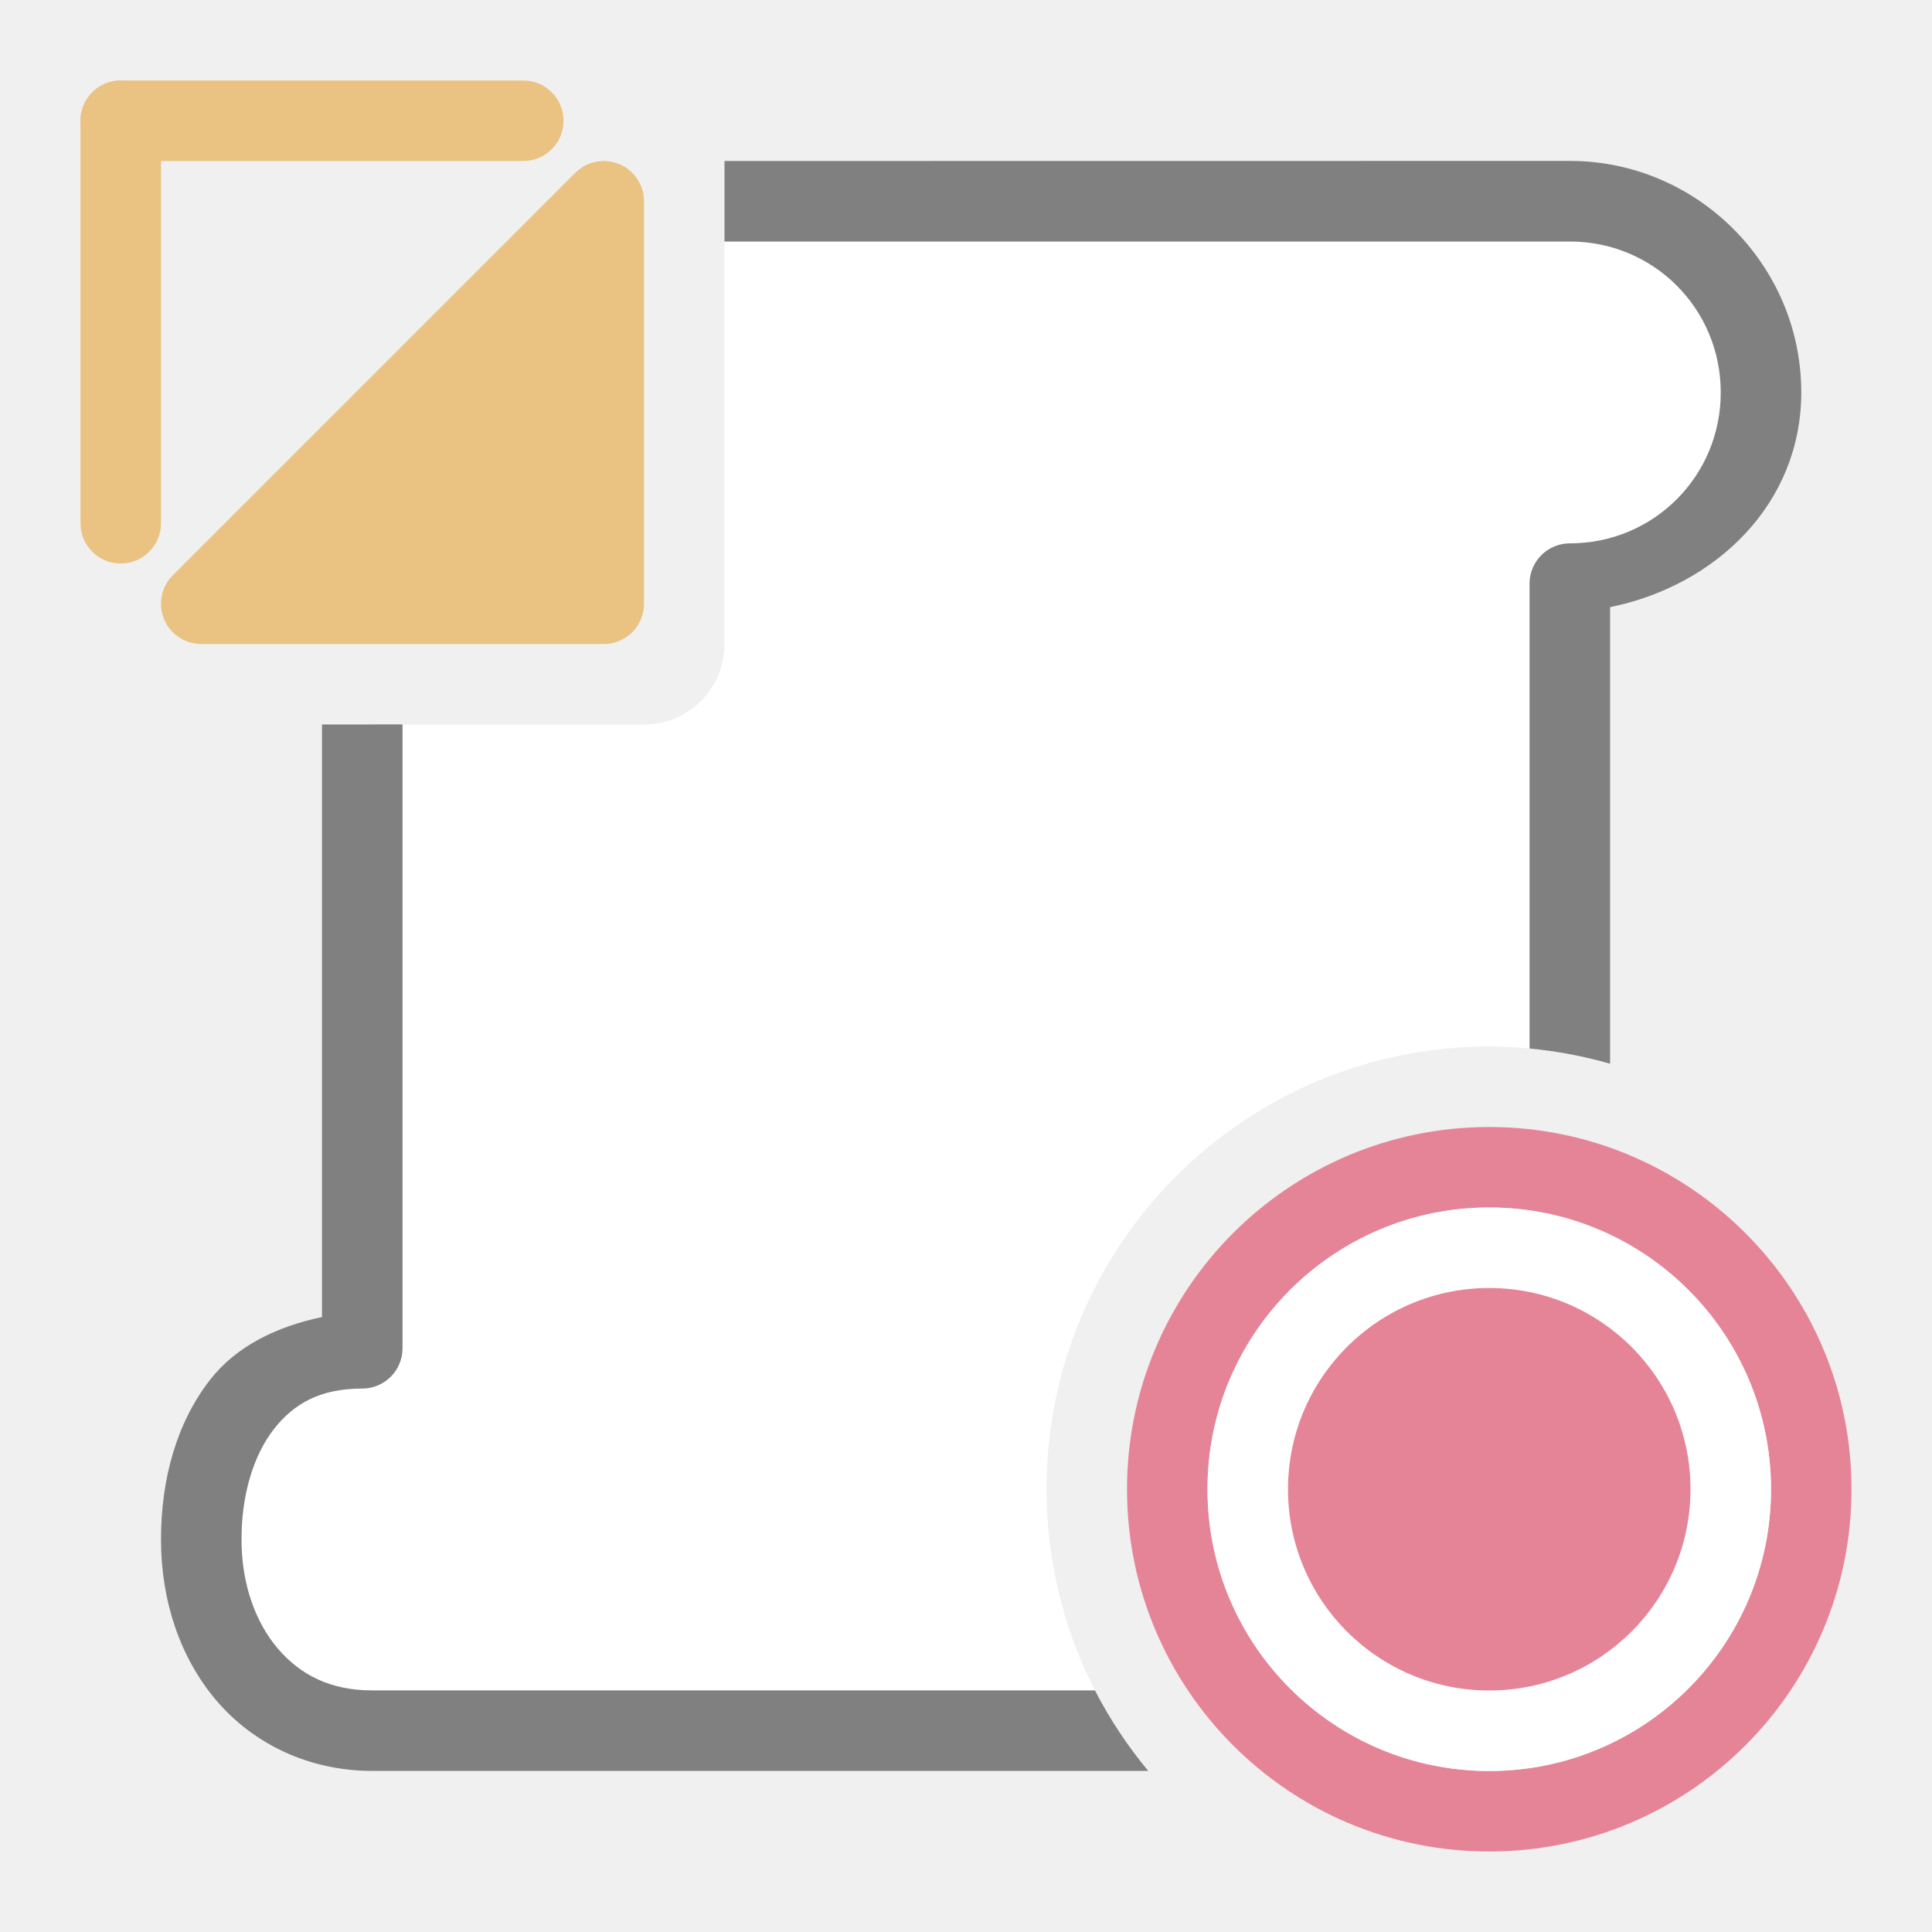
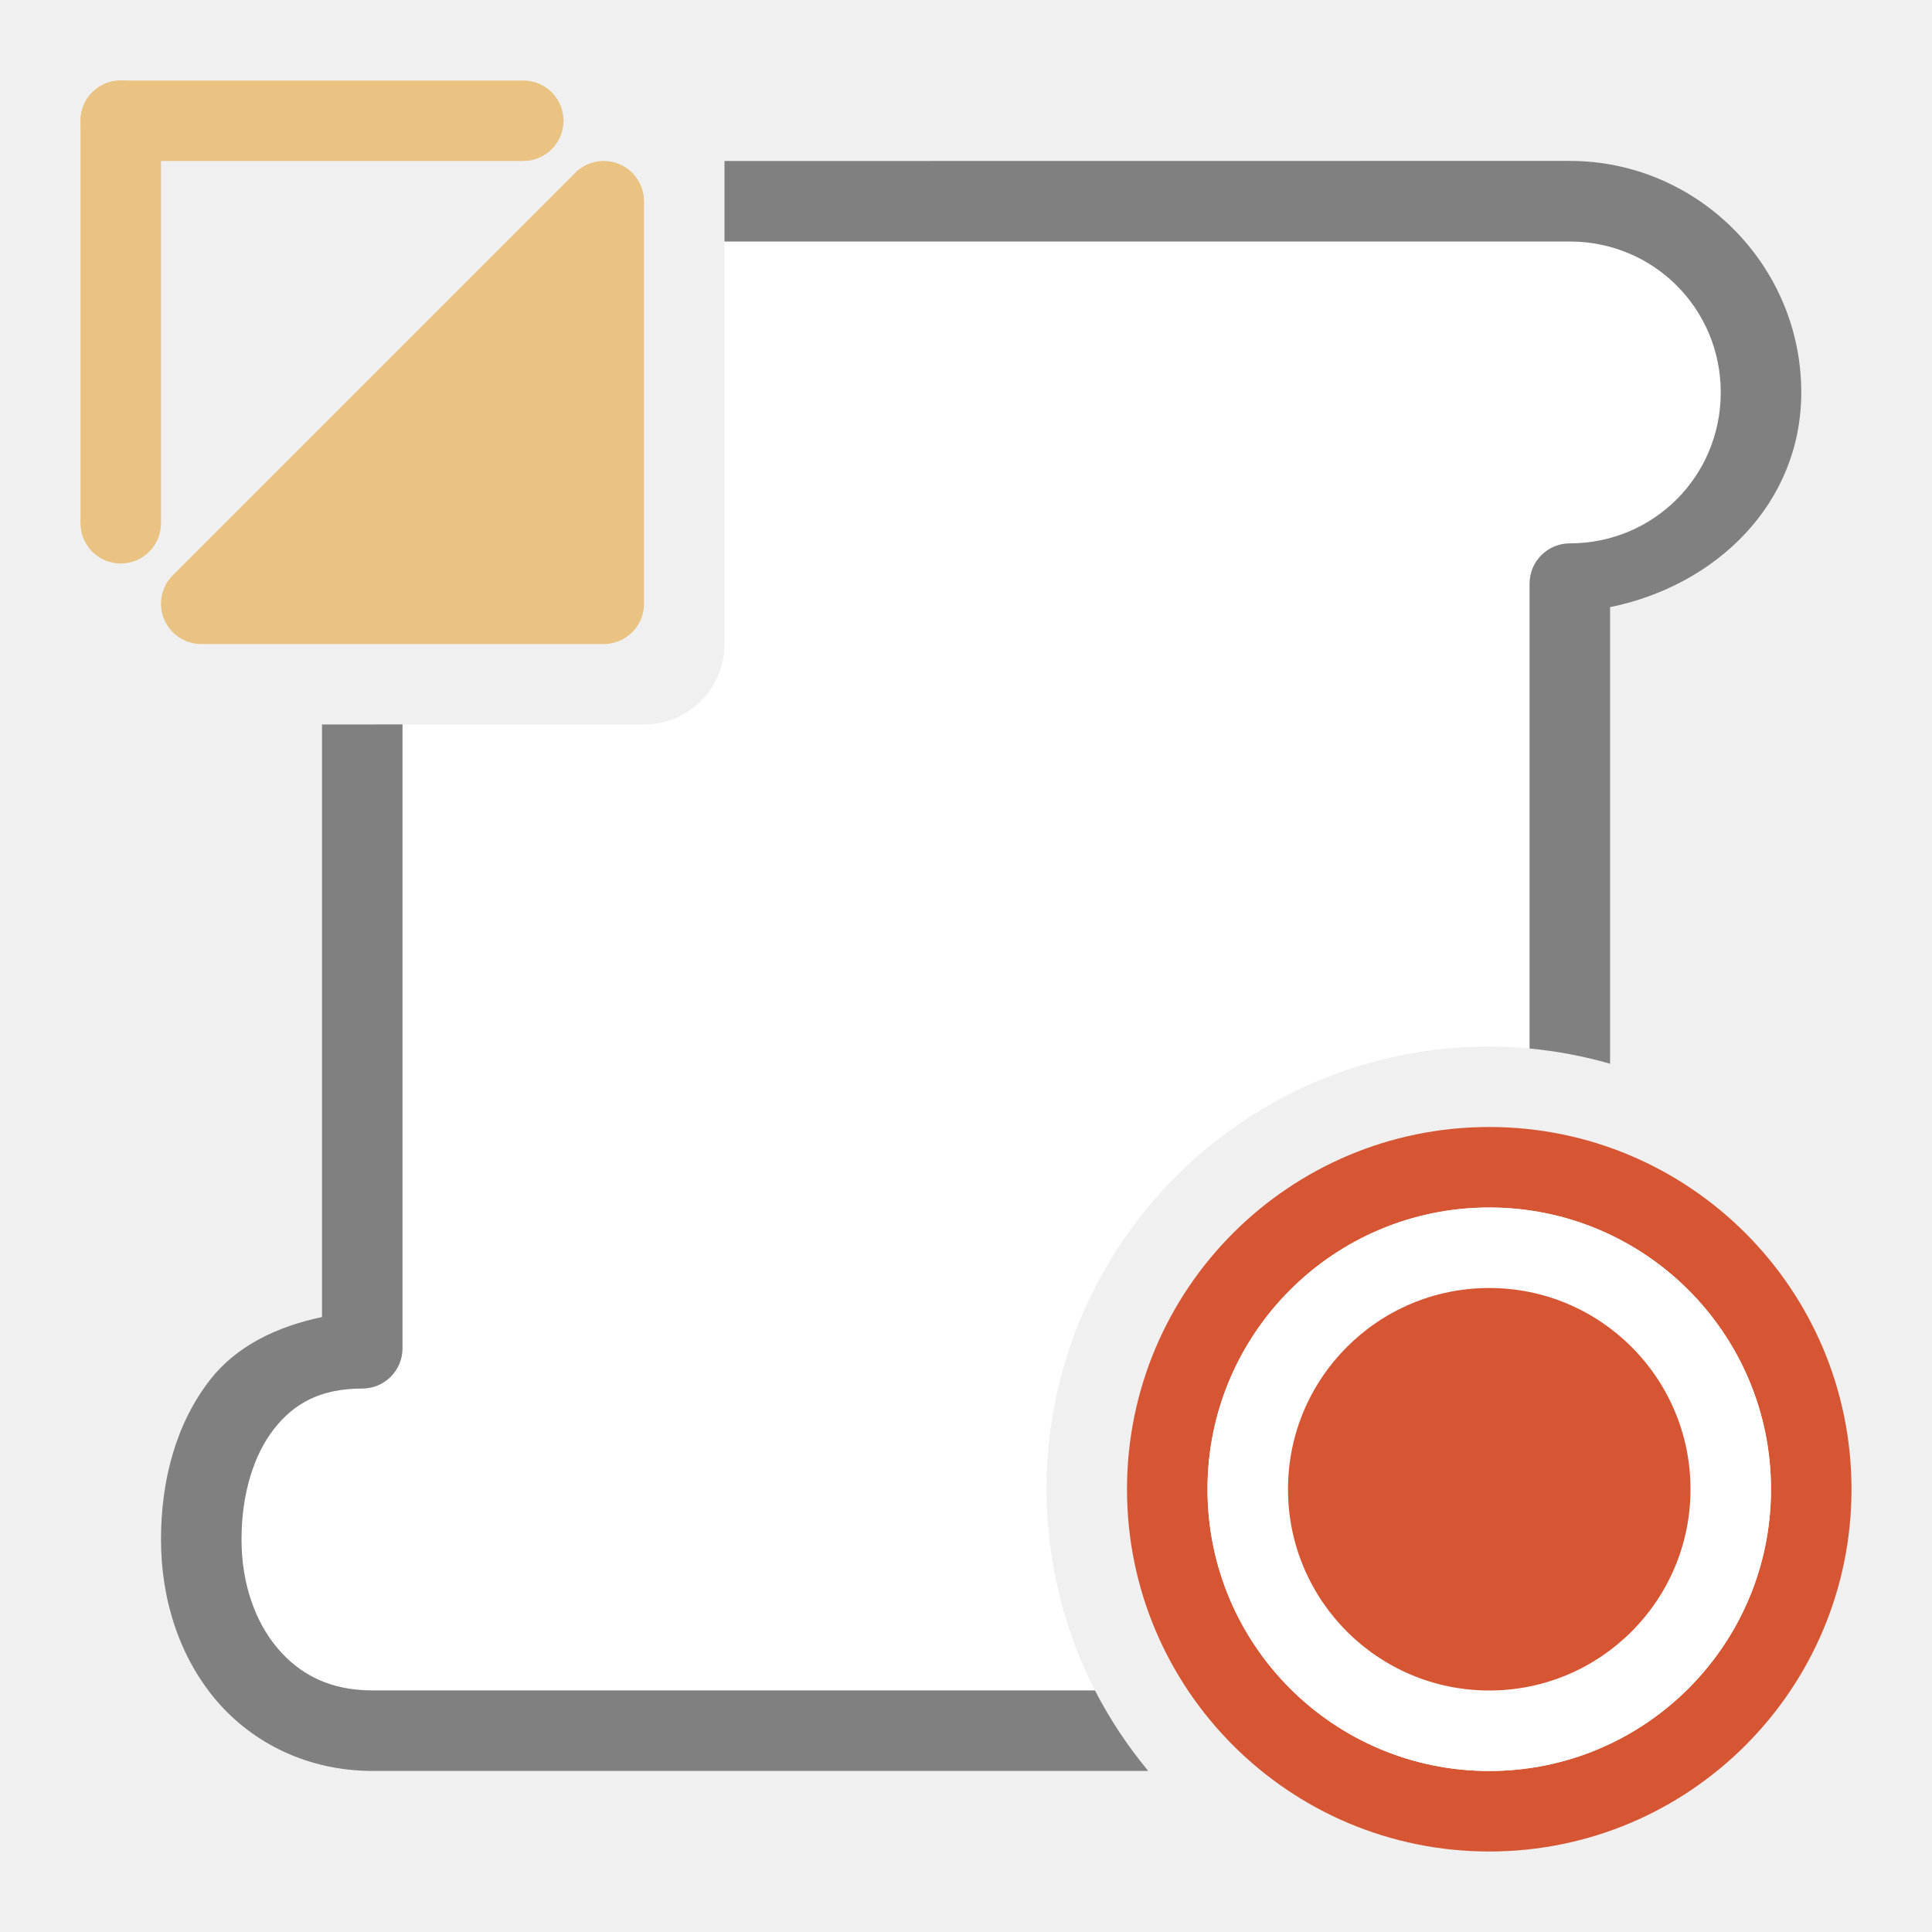
<svg xmlns="http://www.w3.org/2000/svg" viewBox="0 0 24 24">
  <path d="m9 3v5c0 .554-.446 1-1 1h-3v7.75c-0.0.276-.224.5-.5.5-.521 0-.848.185-1.098.504-.249.319-.402.803-.402 1.371 0 .553.172 1.029.451 1.355s.653.52 1.174.52h1.188 1.188 2.375 3.812.414a5.5 5.5 0 0 1 -.602-2.5 5.5 5.5 0 0 1 5.5-5.5 5.5 5.5 0 0 1 .5.025v-5.775c0-.276.224-.5.5-.5 1.041 0 1.875-.834 1.875-1.875s-.834-1.875-1.875-1.875h-1.188-1.188z" fill="#fff" />
  <path d="m9 2v1h8.125 1.188 1.188c1.041 0 1.875.834 1.875 1.875s-.834 1.875-1.875 1.875a.5.5 0 0 0 -.5.5v5.775a5.5 5.5 0 0 1 1 .189v-5.672c1.312-.266 2.375-1.281 2.375-2.668 0-1.582-1.293-2.875-2.875-2.875h-1.188-1.188zm-5 7v7.361c-.56.117-1.062.36-1.387.775-.423.541-.613 1.245-.613 1.988 0 .759.236 1.471.691 2.004.456.533 1.143.871 1.934.871h1.188 1.188 2.375 3.812 1.076a5.5 5.5 0 0 1 -.662-1h-.414-3.812-2.375-1.188-1.188c-.521 0-.895-.193-1.174-.52s-.451-.803-.451-1.355c0-.568.153-1.052.402-1.371.249-.319.577-.504 1.098-.504a.5.5 0 0 0 .5-.5v-7.75z" fill="#808080" />
-   <path d="m18.5 14a4.5 4.5 0 0 0 -4.5 4.5 4.5 4.5 0 0 0 4.5 4.5 4.5 4.5 0 0 0 4.5-4.5 4.5 4.5 0 0 0 -4.5-4.5zm0 1a3.5 3.5 0 0 1 3.5 3.5 3.5 3.5 0 0 1 -3.5 3.5 3.5 3.5 0 0 1 -3.5-3.5 3.5 3.5 0 0 1 3.5-3.5z" fill="#e68497" />
+   <path d="m18.5 14a4.5 4.5 0 0 0 -4.5 4.5 4.5 4.5 0 0 0 4.5 4.5 4.5 4.5 0 0 0 4.5-4.5 4.5 4.5 0 0 0 -4.5-4.5zm0 1a3.5 3.5 0 0 1 3.5 3.5 3.5 3.5 0 0 1 -3.5 3.5 3.5 3.5 0 0 1 -3.5-3.5 3.5 3.5 0 0 1 3.5-3.5z" fill="#d65532" />
  <circle cx="18.5" cy="18.5" fill="#fff" r="3.5" />
-   <circle cx="18.5" cy="18.5" fill="#e68497" r="2.5" />
+   <circle cx="18.5" cy="18.5" fill="#d65532" r="2.5" />
  <g fill="#eac282">
    <rect height="1" ry=".5" width="6" x="1" y="1" />
    <rect height="6" ry=".5" width="1" x="1" y="1" />
    <path d="m2.5 7.5 5-5v5z" fill-rule="evenodd" stroke="#eac282" stroke-linecap="round" stroke-linejoin="round" stroke-width="1" />
  </g>
</svg>
